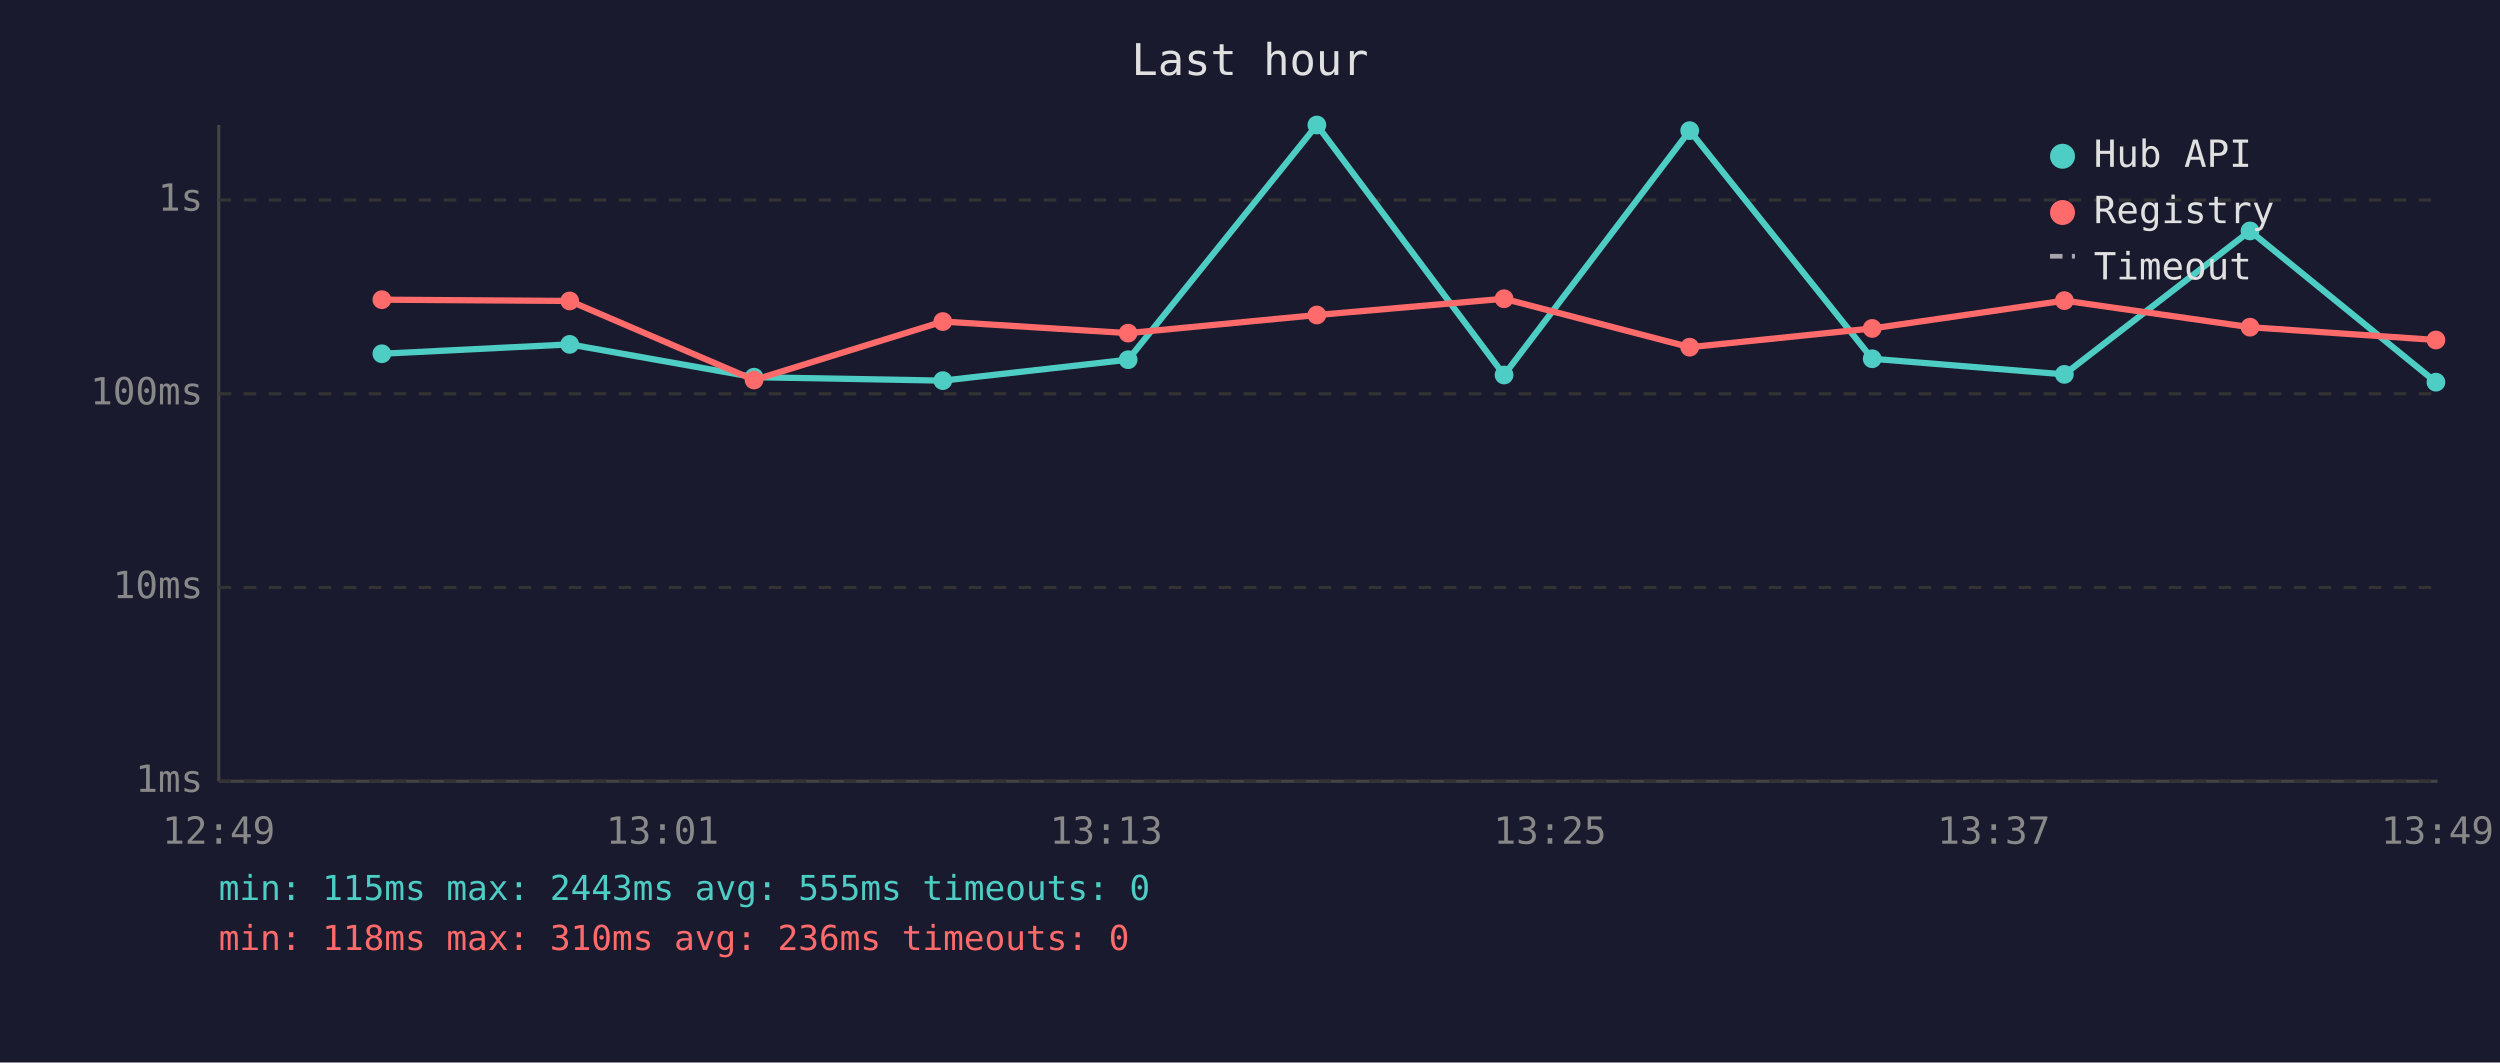
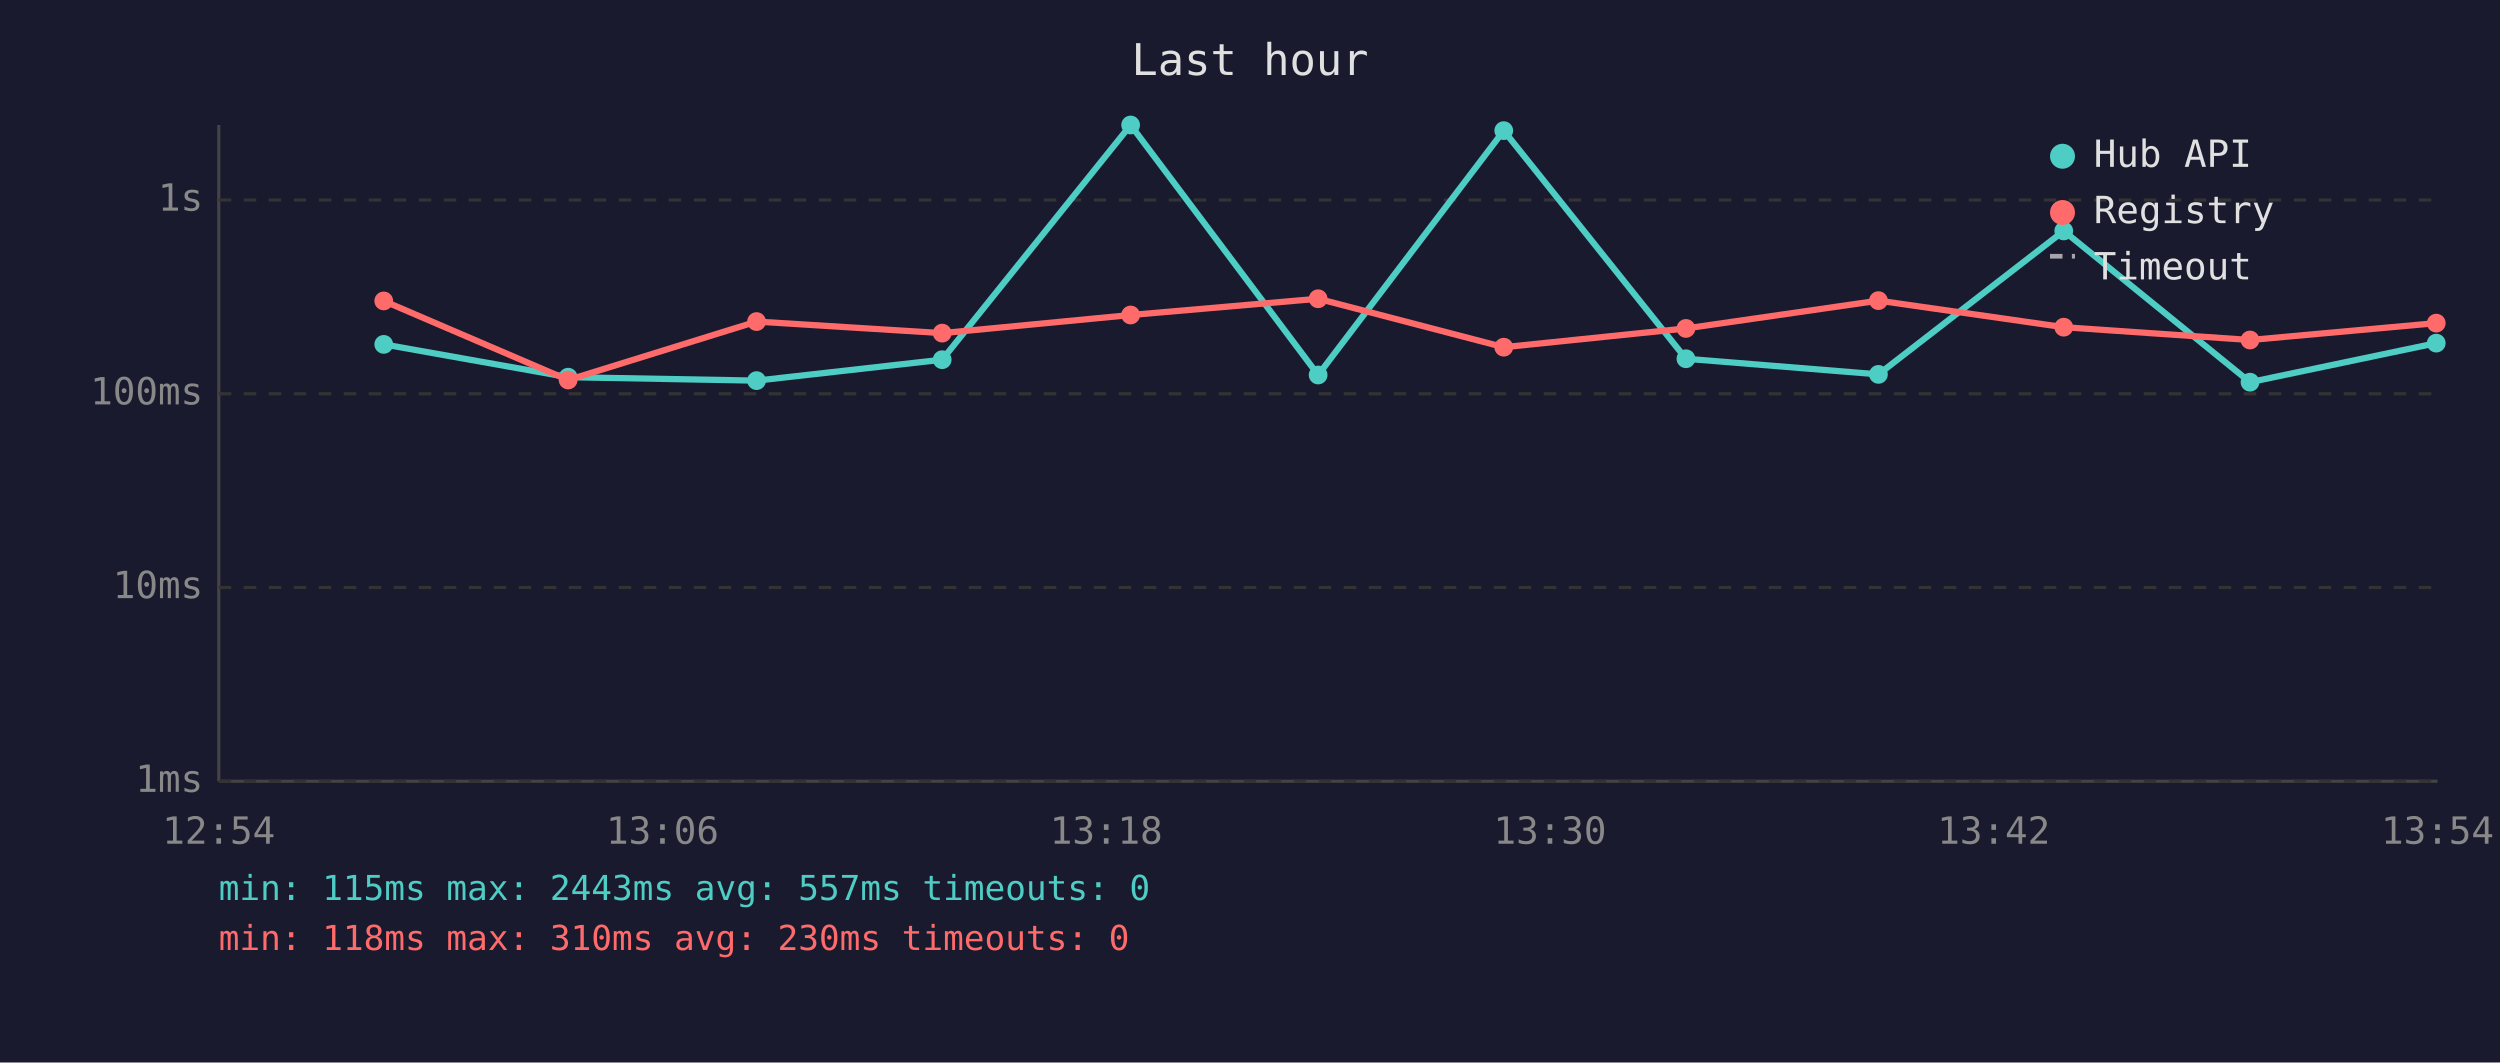
<svg xmlns="http://www.w3.org/2000/svg" viewBox="0 0 800 340" font-family="monospace" font-size="12">
  <rect width="800" height="340" fill="#1a1a2e" />
  <text x="400" y="24" fill="#e0e0e0" font-size="14" text-anchor="middle">Last hour</text>
  <line x1="70" y1="40" x2="70" y2="250" stroke="#444" stroke-width="1" />
  <line x1="70" y1="250" x2="780" y2="250" stroke="#444" stroke-width="1" />
  <line x1="70" y1="250" x2="780" y2="250" stroke="#333" stroke-width="1" stroke-dasharray="4" />
  <text x="65" y="250" fill="#888" text-anchor="end" dominant-baseline="middle">1ms</text>
  <line x1="70" y1="188" x2="780" y2="188" stroke="#333" stroke-width="1" stroke-dasharray="4" />
  <text x="65" y="188" fill="#888" text-anchor="end" dominant-baseline="middle">10ms</text>
  <line x1="70" y1="126" x2="780" y2="126" stroke="#333" stroke-width="1" stroke-dasharray="4" />
  <text x="65" y="126" fill="#888" text-anchor="end" dominant-baseline="middle">100ms</text>
  <line x1="70" y1="64" x2="780" y2="64" stroke="#333" stroke-width="1" stroke-dasharray="4" />
  <text x="65" y="64" fill="#888" text-anchor="end" dominant-baseline="middle">1s</text>
-   <text x="70" y="270" fill="#888" text-anchor="middle">12:49</text>
-   <text x="212" y="270" fill="#888" text-anchor="middle">13:01</text>
-   <text x="354" y="270" fill="#888" text-anchor="middle">13:13</text>
-   <text x="496" y="270" fill="#888" text-anchor="middle">13:25</text>
-   <text x="638" y="270" fill="#888" text-anchor="middle">13:37</text>
-   <text x="780" y="270" fill="#888" text-anchor="middle">13:49</text>
-   <polyline points="122.2,113.2 182.3,110.2 241.3,120.7 301.7,121.8 361.0,115.1 421.4,40.0 481.3,120.0 540.7,41.8 599.1,114.8 660.6,119.8 720.0,73.9 779.5,122.3" fill="none" stroke="#4ecdc4" stroke-width="2" opacity="1" />
-   <circle cx="122.2" cy="113.2" r="3" fill="#4ecdc4" />
-   <circle cx="182.3" cy="110.2" r="3" fill="#4ecdc4" />
-   <circle cx="241.3" cy="120.7" r="3" fill="#4ecdc4" />
-   <circle cx="301.7" cy="121.8" r="3" fill="#4ecdc4" />
-   <circle cx="361.0" cy="115.1" r="3" fill="#4ecdc4" />
-   <circle cx="421.4" cy="40.0" r="3" fill="#4ecdc4" />
-   <circle cx="481.3" cy="120.0" r="3" fill="#4ecdc4" />
-   <circle cx="540.7" cy="41.8" r="3" fill="#4ecdc4" />
-   <circle cx="599.1" cy="114.8" r="3" fill="#4ecdc4" />
-   <circle cx="660.6" cy="119.8" r="3" fill="#4ecdc4" />
-   <circle cx="720.0" cy="73.9" r="3" fill="#4ecdc4" />
-   <circle cx="779.5" cy="122.3" r="3" fill="#4ecdc4" />
-   <polyline points="122.2,95.9 182.3,96.3 241.3,121.6 301.7,102.9 361.0,106.6 421.4,100.8 481.3,95.6 540.7,111.1 599.1,105.1 660.6,96.2 720.0,104.7 779.5,108.8" fill="none" stroke="#ff6b6b" stroke-width="2" opacity="1" />
-   <circle cx="122.2" cy="95.9" r="3" fill="#ff6b6b" />
-   <circle cx="182.3" cy="96.3" r="3" fill="#ff6b6b" />
-   <circle cx="241.3" cy="121.6" r="3" fill="#ff6b6b" />
-   <circle cx="301.7" cy="102.9" r="3" fill="#ff6b6b" />
-   <circle cx="361.0" cy="106.6" r="3" fill="#ff6b6b" />
-   <circle cx="421.4" cy="100.8" r="3" fill="#ff6b6b" />
-   <circle cx="481.3" cy="95.6" r="3" fill="#ff6b6b" />
-   <circle cx="540.7" cy="111.1" r="3" fill="#ff6b6b" />
-   <circle cx="599.1" cy="105.1" r="3" fill="#ff6b6b" />
-   <circle cx="660.6" cy="96.2" r="3" fill="#ff6b6b" />
-   <circle cx="720.0" cy="104.7" r="3" fill="#ff6b6b" />
-   <circle cx="779.5" cy="108.8" r="3" fill="#ff6b6b" />
+   <text x="70" y="270" fill="#888" text-anchor="middle">12:54</text>
+   <text x="212" y="270" fill="#888" text-anchor="middle">13:06</text>
+   <text x="354" y="270" fill="#888" text-anchor="middle">13:18</text>
+   <text x="496" y="270" fill="#888" text-anchor="middle">13:30</text>
+   <text x="638" y="270" fill="#888" text-anchor="middle">13:42</text>
+   <text x="780" y="270" fill="#888" text-anchor="middle">13:54</text>
+   <polyline points="122.8,110.2 181.8,120.7 242.1,121.8 301.5,115.1 361.8,40.0 421.8,120.0 481.2,41.8 539.5,114.8 601.1,119.8 660.4,73.9 720.0,122.3 779.6,109.8" fill="none" stroke="#4ecdc4" stroke-width="2" opacity="1" />
+   <circle cx="122.8" cy="110.2" r="3" fill="#4ecdc4" />
+   <circle cx="181.8" cy="120.7" r="3" fill="#4ecdc4" />
+   <circle cx="242.1" cy="121.8" r="3" fill="#4ecdc4" />
+   <circle cx="301.5" cy="115.1" r="3" fill="#4ecdc4" />
+   <circle cx="361.8" cy="40.0" r="3" fill="#4ecdc4" />
+   <circle cx="421.8" cy="120.0" r="3" fill="#4ecdc4" />
+   <circle cx="481.2" cy="41.8" r="3" fill="#4ecdc4" />
+   <circle cx="539.5" cy="114.8" r="3" fill="#4ecdc4" />
+   <circle cx="601.1" cy="119.8" r="3" fill="#4ecdc4" />
+   <circle cx="660.4" cy="73.9" r="3" fill="#4ecdc4" />
+   <circle cx="720.0" cy="122.3" r="3" fill="#4ecdc4" />
+   <circle cx="779.6" cy="109.8" r="3" fill="#4ecdc4" />
+   <polyline points="122.8,96.3 181.8,121.6 242.1,102.9 301.5,106.6 361.8,100.8 421.8,95.6 481.2,111.1 539.5,105.1 601.1,96.2 660.4,104.7 720.0,108.8 779.6,103.4" fill="none" stroke="#ff6b6b" stroke-width="2" opacity="1" />
+   <circle cx="122.8" cy="96.3" r="3" fill="#ff6b6b" />
+   <circle cx="181.8" cy="121.6" r="3" fill="#ff6b6b" />
+   <circle cx="242.1" cy="102.9" r="3" fill="#ff6b6b" />
+   <circle cx="301.5" cy="106.6" r="3" fill="#ff6b6b" />
+   <circle cx="361.8" cy="100.8" r="3" fill="#ff6b6b" />
+   <circle cx="421.8" cy="95.6" r="3" fill="#ff6b6b" />
+   <circle cx="481.2" cy="111.1" r="3" fill="#ff6b6b" />
+   <circle cx="539.5" cy="105.1" r="3" fill="#ff6b6b" />
+   <circle cx="601.1" cy="96.2" r="3" fill="#ff6b6b" />
+   <circle cx="660.4" cy="104.7" r="3" fill="#ff6b6b" />
+   <circle cx="720.0" cy="108.8" r="3" fill="#ff6b6b" />
+   <circle cx="779.6" cy="103.4" r="3" fill="#ff6b6b" />
  <circle cx="660" cy="50" r="4" fill="#4ecdc4" />
  <text x="670" y="50" fill="#e0e0e0" dominant-baseline="middle">Hub API</text>
  <circle cx="660" cy="68" r="4" fill="#ff6b6b" />
  <text x="670" y="68" fill="#e0e0e0" dominant-baseline="middle">Registry</text>
  <line x1="656" y1="82" x2="664" y2="82" stroke="#e0e0e0" stroke-width="1.5" stroke-dasharray="4,3" opacity="0.7" />
  <text x="670" y="86" fill="#e0e0e0" dominant-baseline="middle">Timeout</text>
-   <text x="70" y="288" fill="#4ecdc4" font-size="11">min: 115ms  max: 2443ms  avg: 555ms  timeouts: 0</text>
-   <text x="70" y="304" fill="#ff6b6b" font-size="11">min: 118ms  max: 310ms  avg: 236ms  timeouts: 0</text>
+   <text x="70" y="288" fill="#4ecdc4" font-size="11">min: 115ms  max: 2443ms  avg: 557ms  timeouts: 0</text>
+   <text x="70" y="304" fill="#ff6b6b" font-size="11">min: 118ms  max: 310ms  avg: 230ms  timeouts: 0</text>
</svg>
